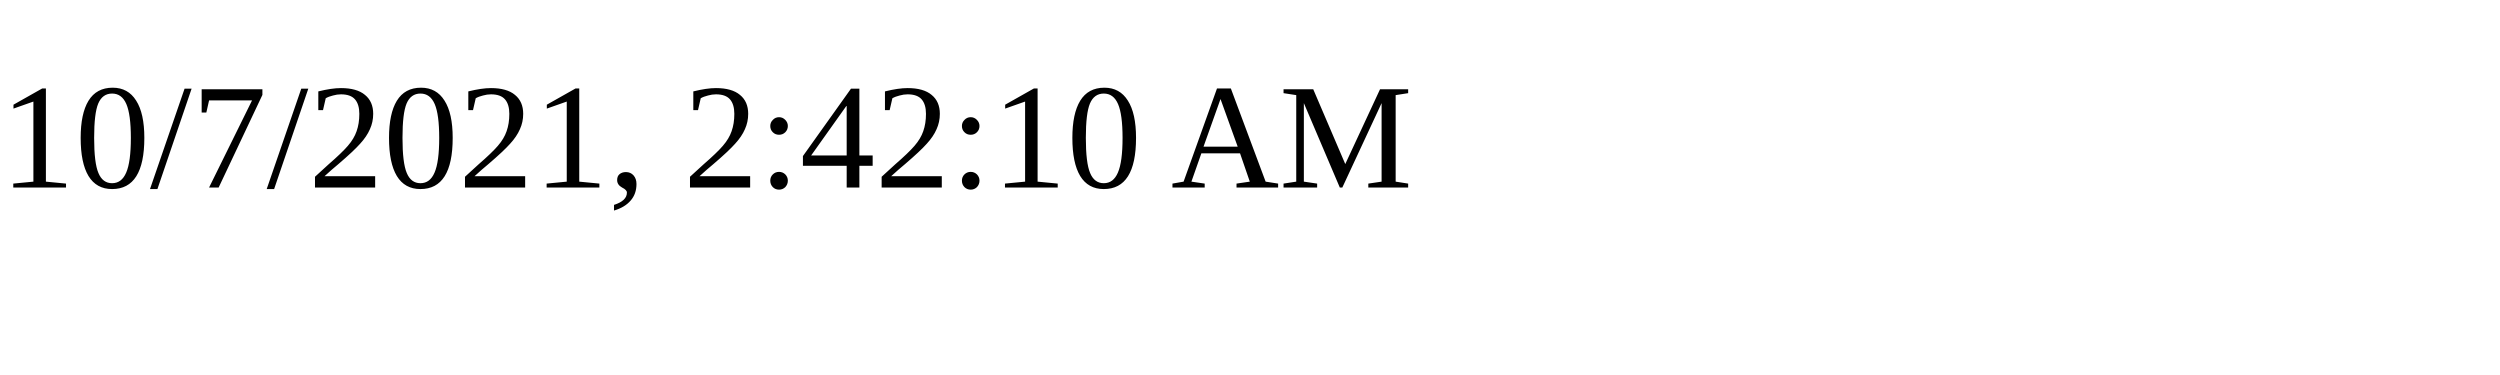
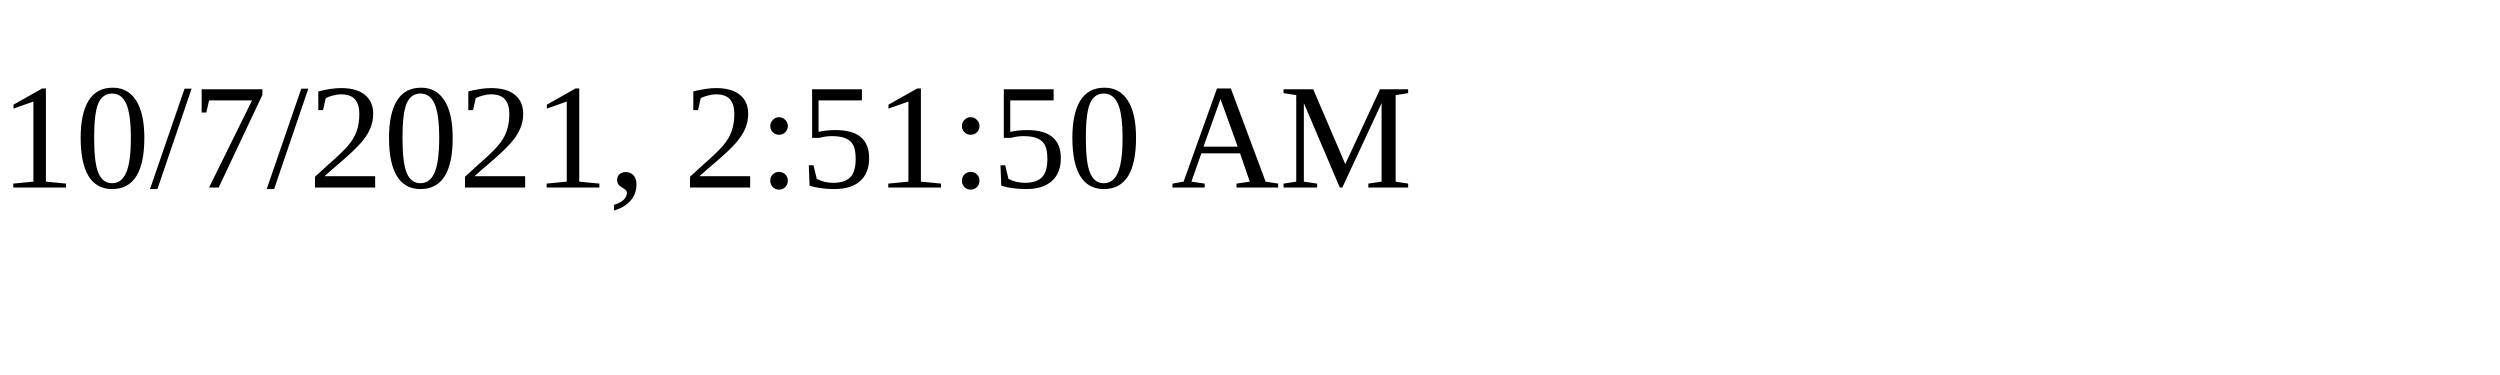
<svg xmlns="http://www.w3.org/2000/svg" height="30" width="200">
-   <text x="0" y="15">10/7/2021, 2:42:10 AM</text>
+   <text x="0" y="15">10/7/2021, 2:51:50 AM</text>
</svg>
